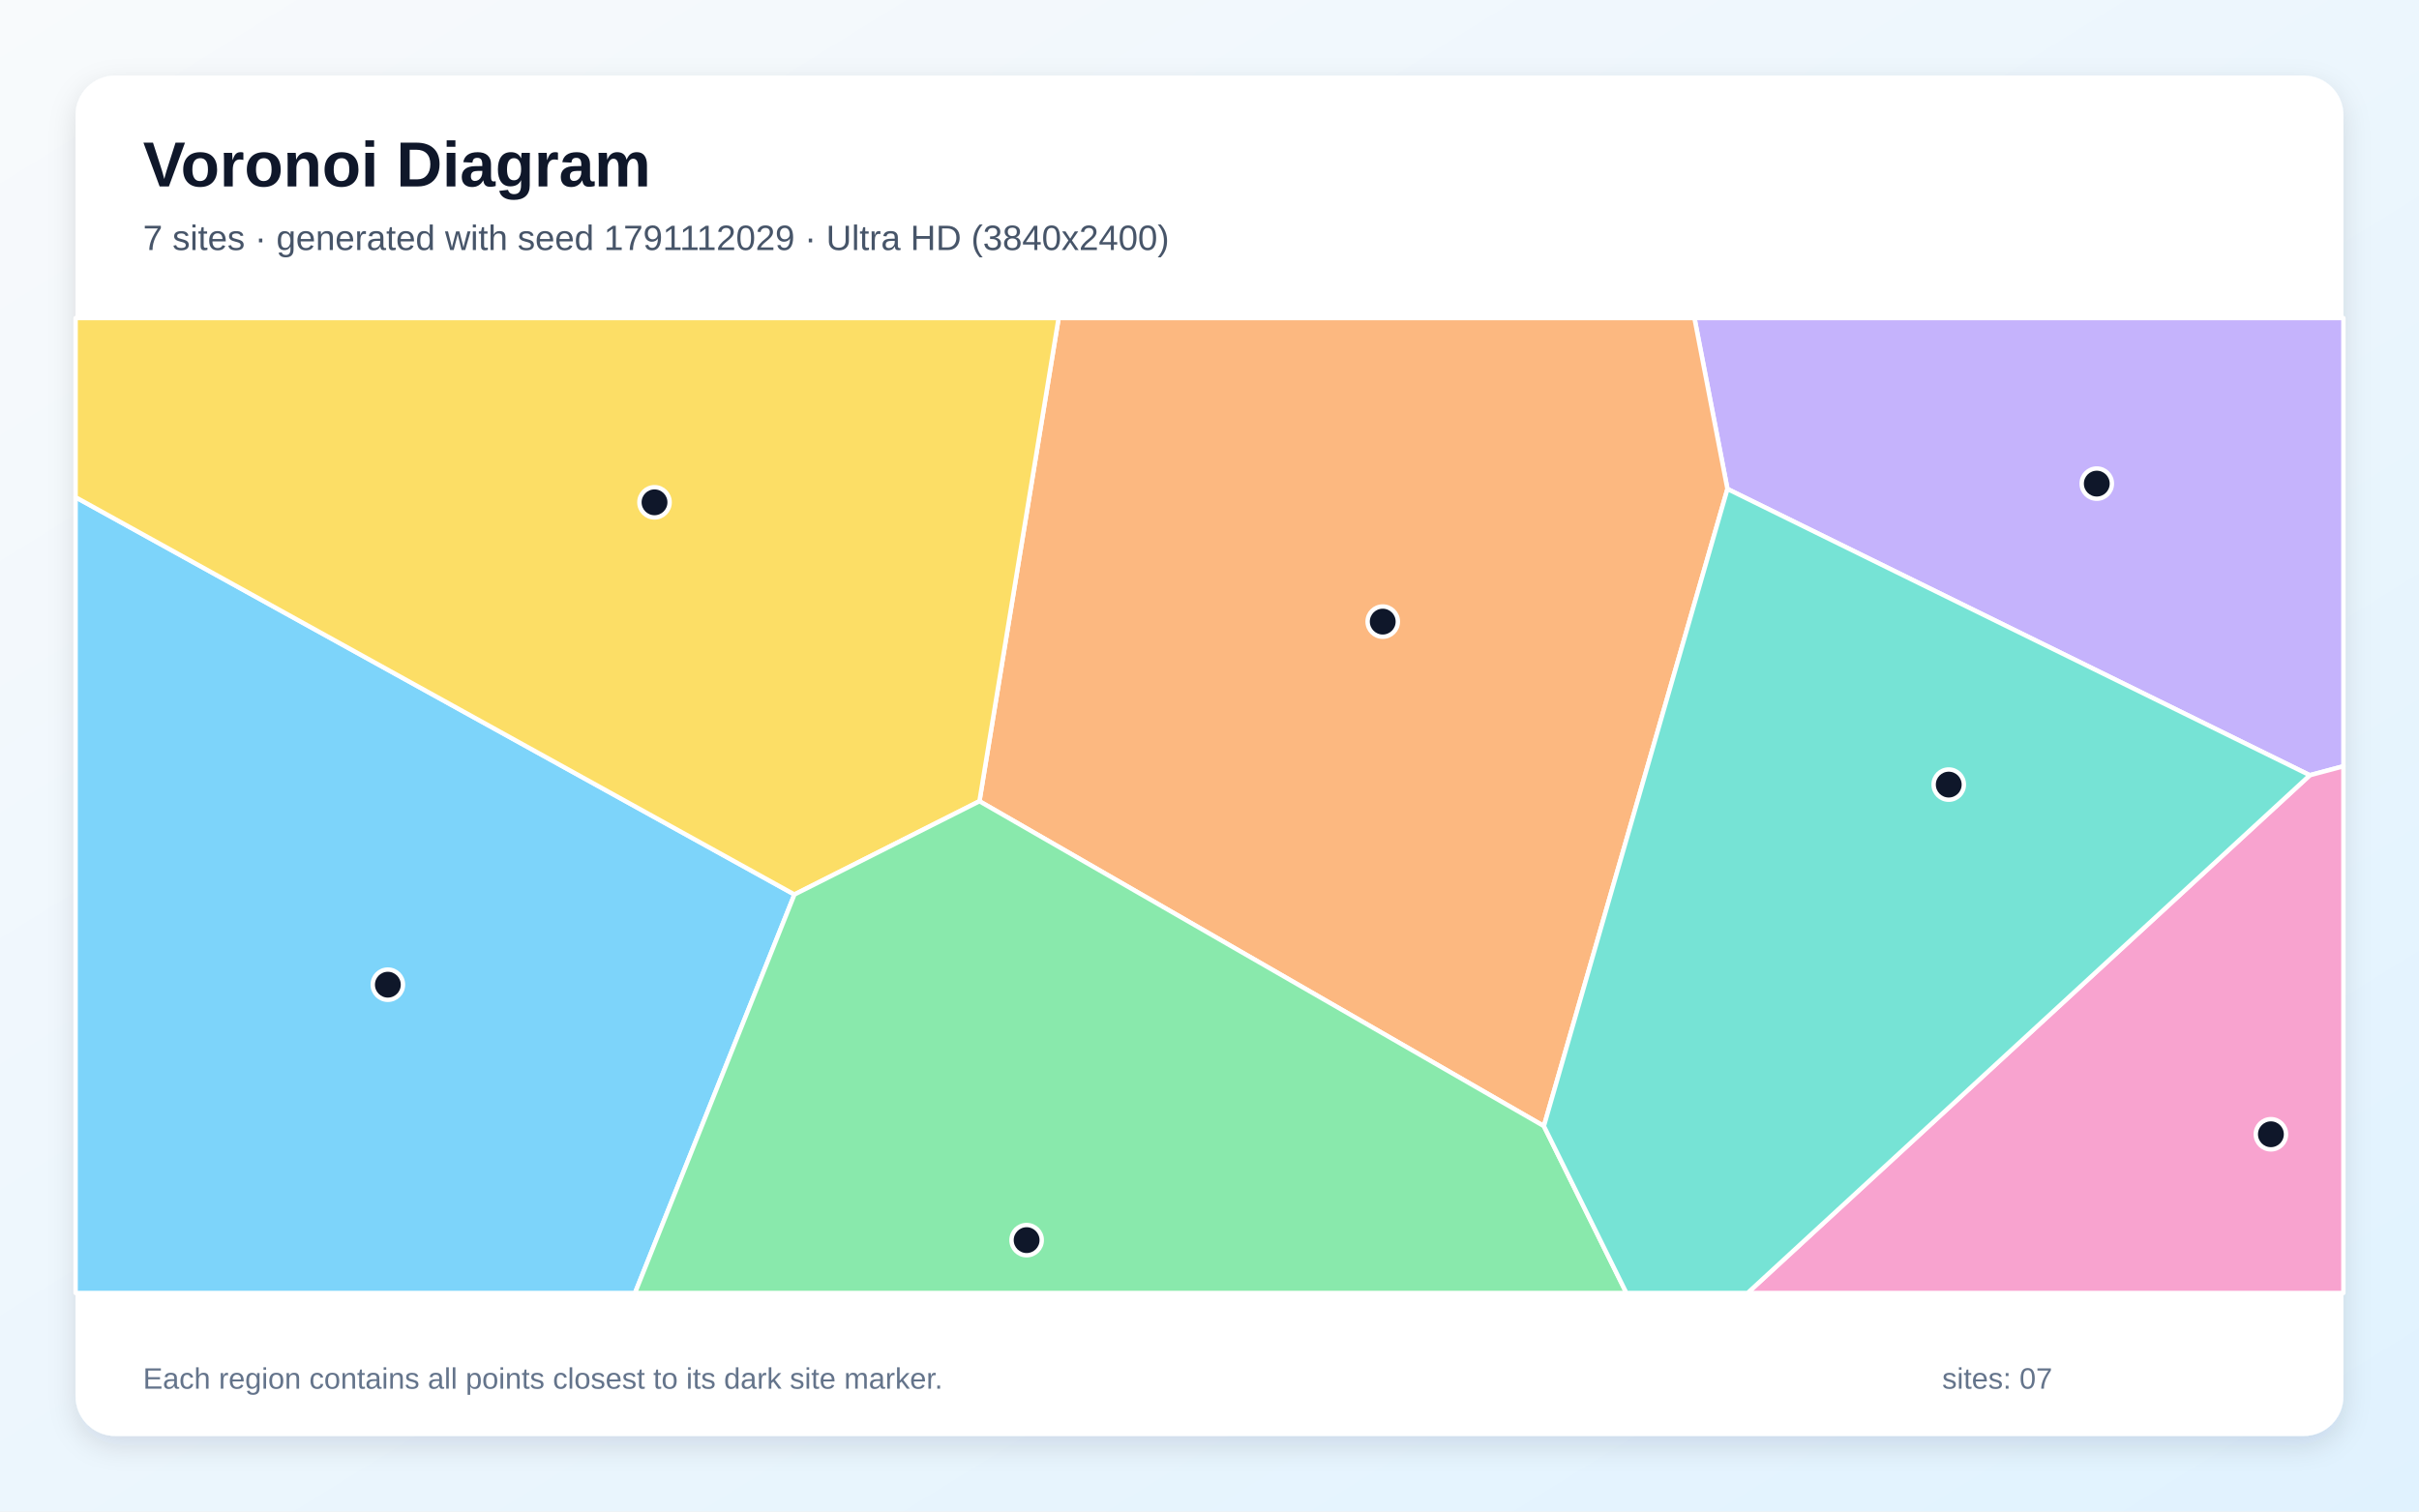
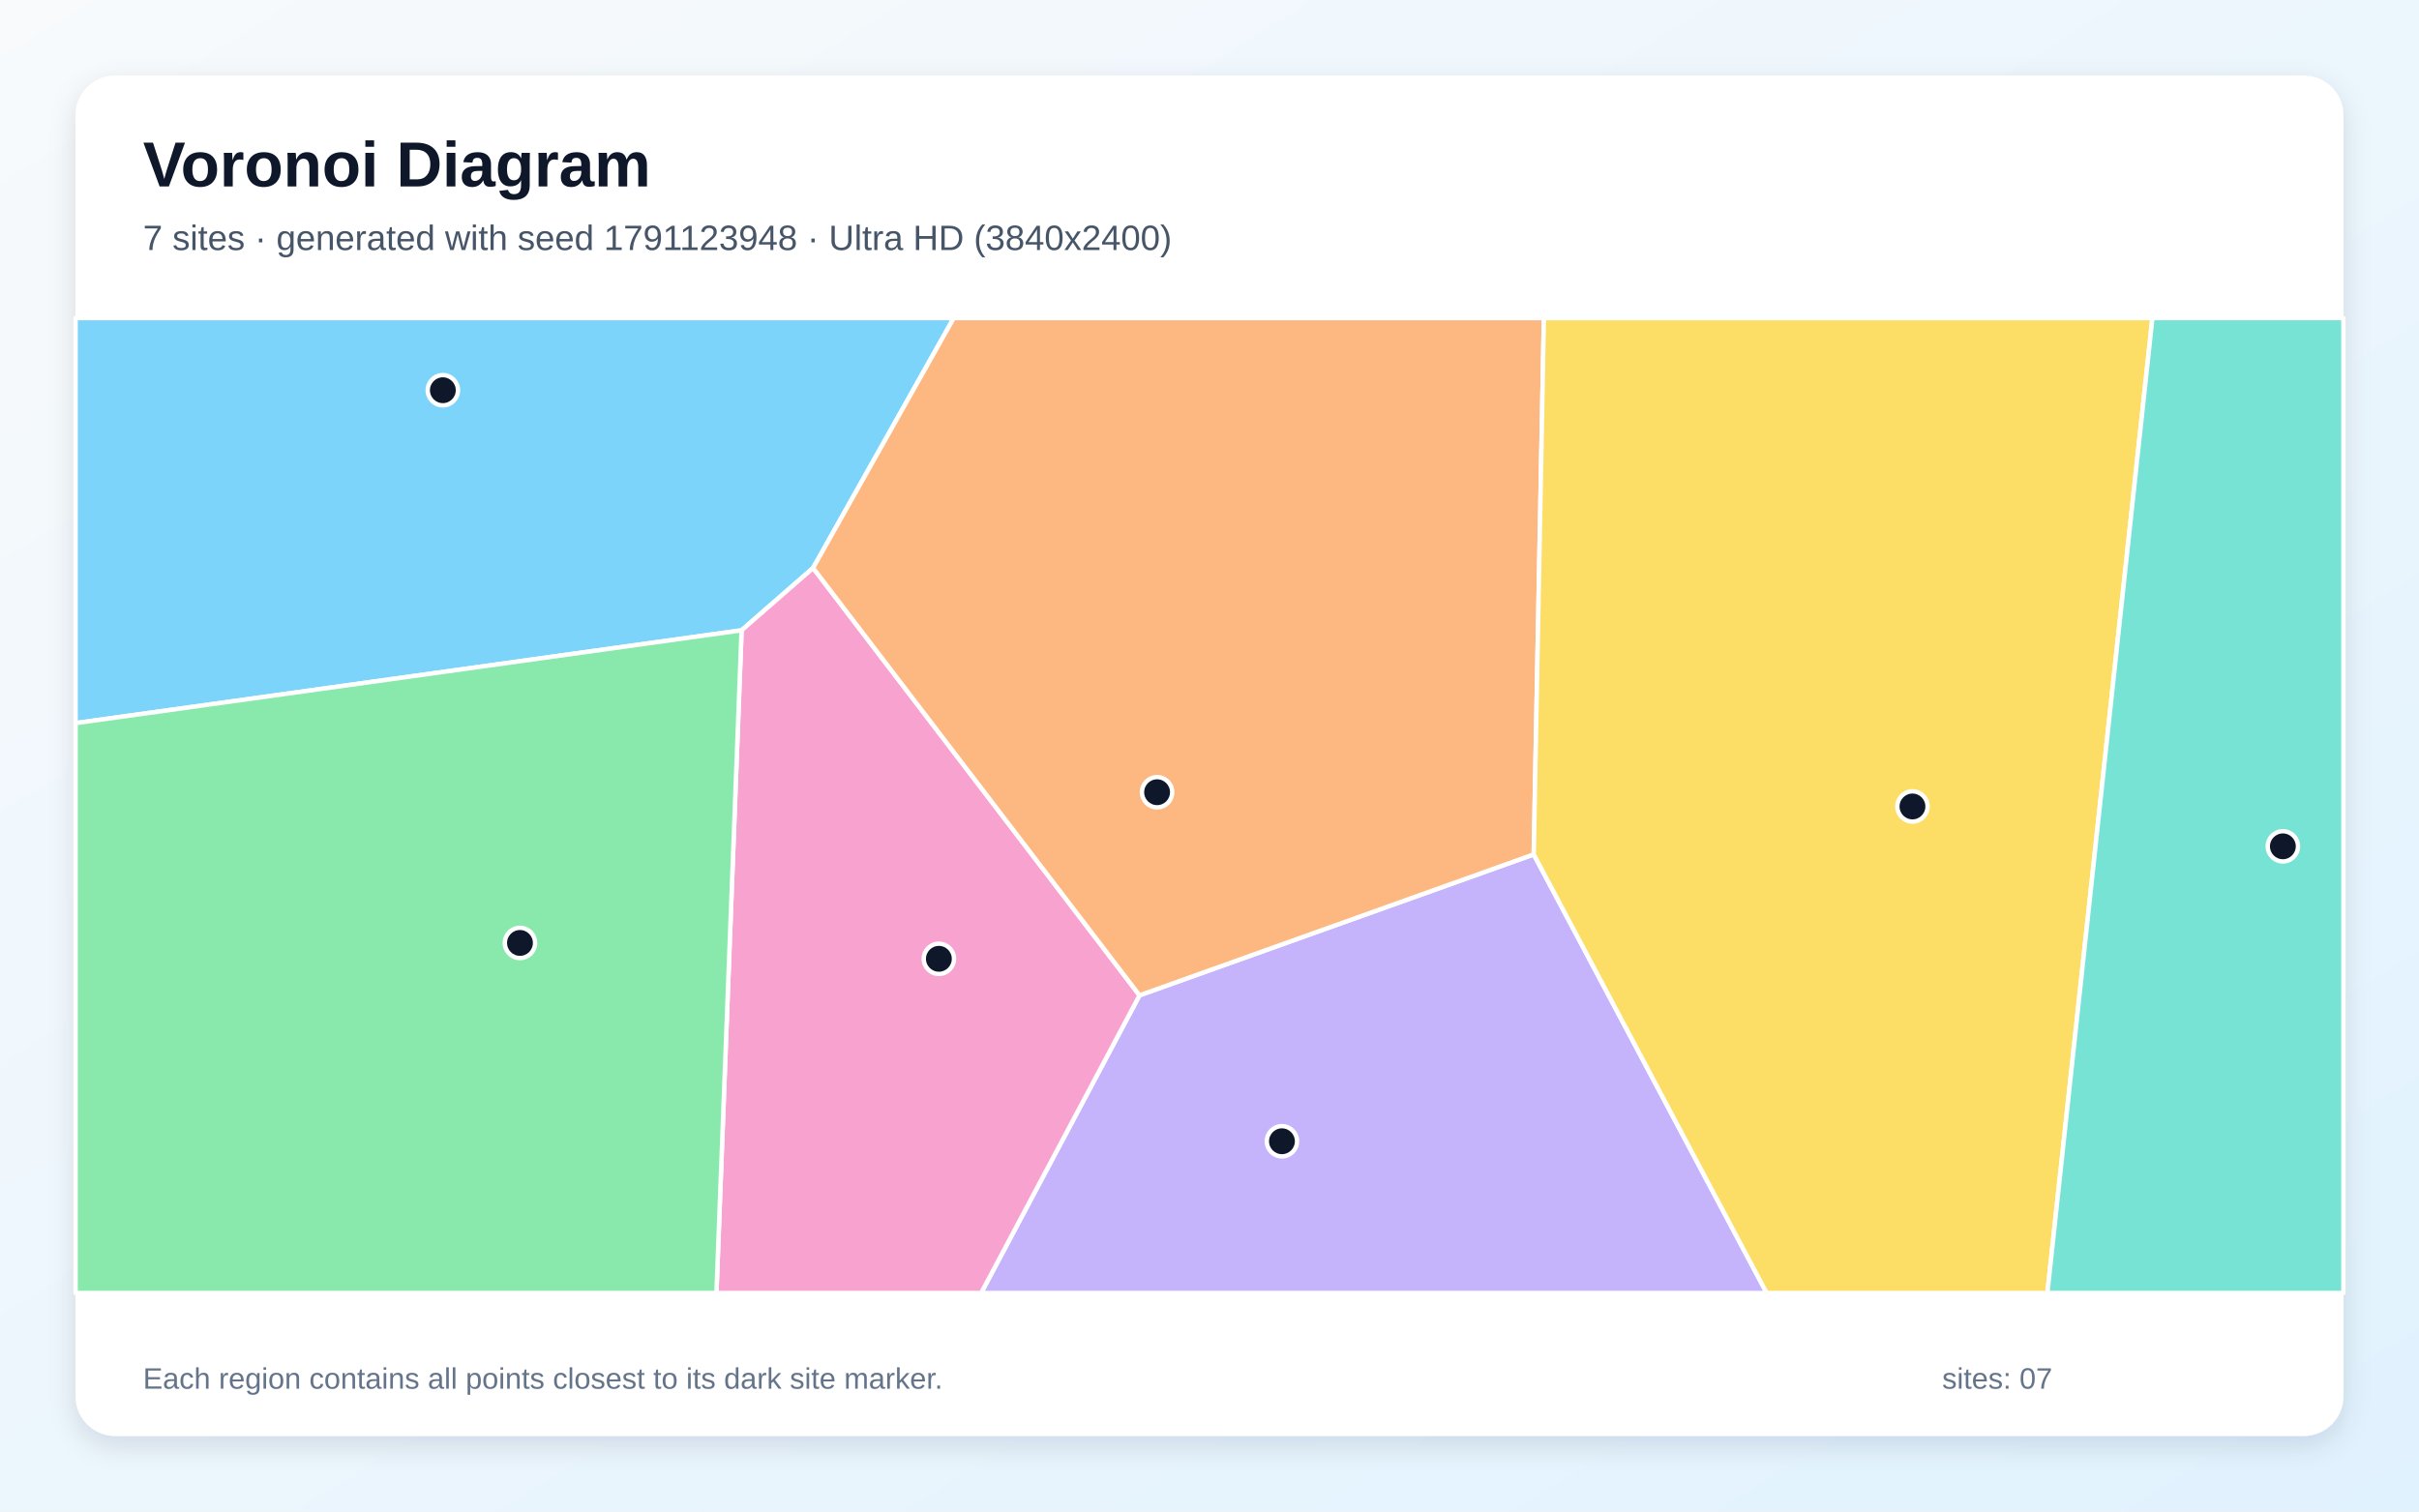
<svg xmlns="http://www.w3.org/2000/svg" width="3840" height="2400" viewBox="0 0 3840 2400" role="img" aria-labelledby="title description">
  <defs>
    <linearGradient id="background" x1="0" y1="0" x2="1" y2="1">
      <stop stop-color="#F8FAFC" />
      <stop offset="1" stop-color="#E0F2FE" />
    </linearGradient>
    <filter id="shadow" x="-5%" y="-5%" width="110%" height="110%">
      <feDropShadow dx="0" dy="15" stdDeviation="22" flood-color="#0F172A" flood-opacity=".12" />
    </filter>
  </defs>
  <rect width="3840" height="2400" fill="url(#background)" />
  <rect x="120" y="120" width="3600" height="2160" rx="63" fill="#FFFFFF" filter="url(#shadow)" />
  <g font-family="Arial, sans-serif">
    <text x="227" y="296" font-size="101" font-weight="700" fill="#0F172A">Voronoi Diagram</text>
-     <text x="227" y="397" font-size="56" fill="#475569">7 sites · generated with seed 1791112029 · Ultra HD (3840x2400)</text>
+     <text x="227" y="397" font-size="56" fill="#475569">7 sites · generated with seed 1791123948 · Ultra HD (3840x2400)</text>
  </g>
  <g stroke="#FFFFFF" stroke-width="7" stroke-linejoin="round">
-     <polygon points="120.0,789.5 1261.1,1420.3 1008.0,2053.0 120.0,2053.0" fill="#38BDF8" fill-opacity="0.65" />
-     <polygon points="3666.7,1230.9 2742.2,776.4 2689.8,505.0 3720.0,505.0 3720.0,1216.7" fill="#A78BFA" fill-opacity="0.65" />
-     <polygon points="3666.7,1230.9 3720.0,1216.7 3720.0,2053.0 2774.2,2053.0" fill="#F472B6" fill-opacity="0.65" />
-     <polygon points="2450.8,1788.0 1554.8,1272.2 1680.5,505.0 2689.8,505.0 2742.2,776.4" fill="#FB923C" fill-opacity="0.65" />
-     <polygon points="1554.8,1272.2 1261.1,1420.3 120.0,789.5 120.0,505.0 1680.5,505.0" fill="#FACC15" fill-opacity="0.65" />
-     <polygon points="1261.1,1420.3 1554.8,1272.2 2450.8,1788.0 2581.8,2053.0 1008.0,2053.0" fill="#4ADE80" fill-opacity="0.65" />
-     <polygon points="2450.8,1788.0 2742.2,776.4 3666.7,1230.9 2774.2,2053.0 2581.8,2053.0" fill="#2DD4BF" fill-opacity="0.65" />
+     <polygon points="1290.7,901.8 1177.2,1000.8 120.0,1148.2 120.0,505.0 1514.0,505.0" fill="#38BDF8" fill-opacity="0.65" />
+     <polygon points="1808.9,1580.4 2434.7,1356.6 2804.5,2053.0 1557.5,2053.0" fill="#A78BFA" fill-opacity="0.65" />
+     <polygon points="1177.2,1000.8 1290.7,901.8 1808.9,1580.4 1557.5,2053.0 1137.3,2053.0" fill="#F472B6" fill-opacity="0.65" />
+     <polygon points="2434.7,1356.6 1808.9,1580.4 1290.7,901.8 1514.0,505.0 2450.8,505.0" fill="#FB923C" fill-opacity="0.65" />
+     <polygon points="2434.7,1356.6 2450.8,505.0 3416.8,505.0 3250.1,2053.0 2804.5,2053.0" fill="#FACC15" fill-opacity="0.65" />
+     <polygon points="120.0,1148.2 1177.2,1000.8 1137.3,2053.0 120.0,2053.0" fill="#4ADE80" fill-opacity="0.65" />
+     <polygon points="3416.8,505.0 3720.0,505.0 3720.0,2053.0 3250.1,2053.0" fill="#2DD4BF" fill-opacity="0.65" />
  </g>
  <g>
-     <circle cx="615.7" cy="1563.5" r="24" fill="#0F172A" stroke="#FFFFFF" stroke-width="7" />
-     <circle cx="3328.5" cy="767.9" r="24" fill="#0F172A" stroke="#FFFFFF" stroke-width="7" />
-     <circle cx="3604.9" cy="1801.0" r="24" fill="#0F172A" stroke="#FFFFFF" stroke-width="7" />
-     <circle cx="2195.0" cy="987.0" r="24" fill="#0F172A" stroke="#FFFFFF" stroke-width="7" />
-     <circle cx="1039.0" cy="797.6" r="24" fill="#0F172A" stroke="#FFFFFF" stroke-width="7" />
-     <circle cx="1629.7" cy="1969.1" r="24" fill="#0F172A" stroke="#FFFFFF" stroke-width="7" />
-     <circle cx="3093.5" cy="1245.8" r="24" fill="#0F172A" stroke="#FFFFFF" stroke-width="7" />
+     <circle cx="703.0" cy="619.6" r="24" fill="#0F172A" stroke="#FFFFFF" stroke-width="7" />
+     <circle cx="2035.0" cy="1812.1" r="24" fill="#0F172A" stroke="#FFFFFF" stroke-width="7" />
+     <circle cx="1490.4" cy="1522.4" r="24" fill="#0F172A" stroke="#FFFFFF" stroke-width="7" />
+     <circle cx="1836.8" cy="1257.9" r="24" fill="#0F172A" stroke="#FFFFFF" stroke-width="7" />
+     <circle cx="3035.9" cy="1280.5" r="24" fill="#0F172A" stroke="#FFFFFF" stroke-width="7" />
+     <circle cx="825.4" cy="1497.2" r="24" fill="#0F172A" stroke="#FFFFFF" stroke-width="7" />
+     <circle cx="3623.9" cy="1343.8" r="24" fill="#0F172A" stroke="#FFFFFF" stroke-width="7" />
  </g>
  <g font-family="Arial, sans-serif" font-size="47" fill="#64748B">
    <text x="227" y="2205">Each region contains all points closest to its dark site marker.</text>
    <text x="3083" y="2205">sites: 07</text>
  </g>
</svg>
